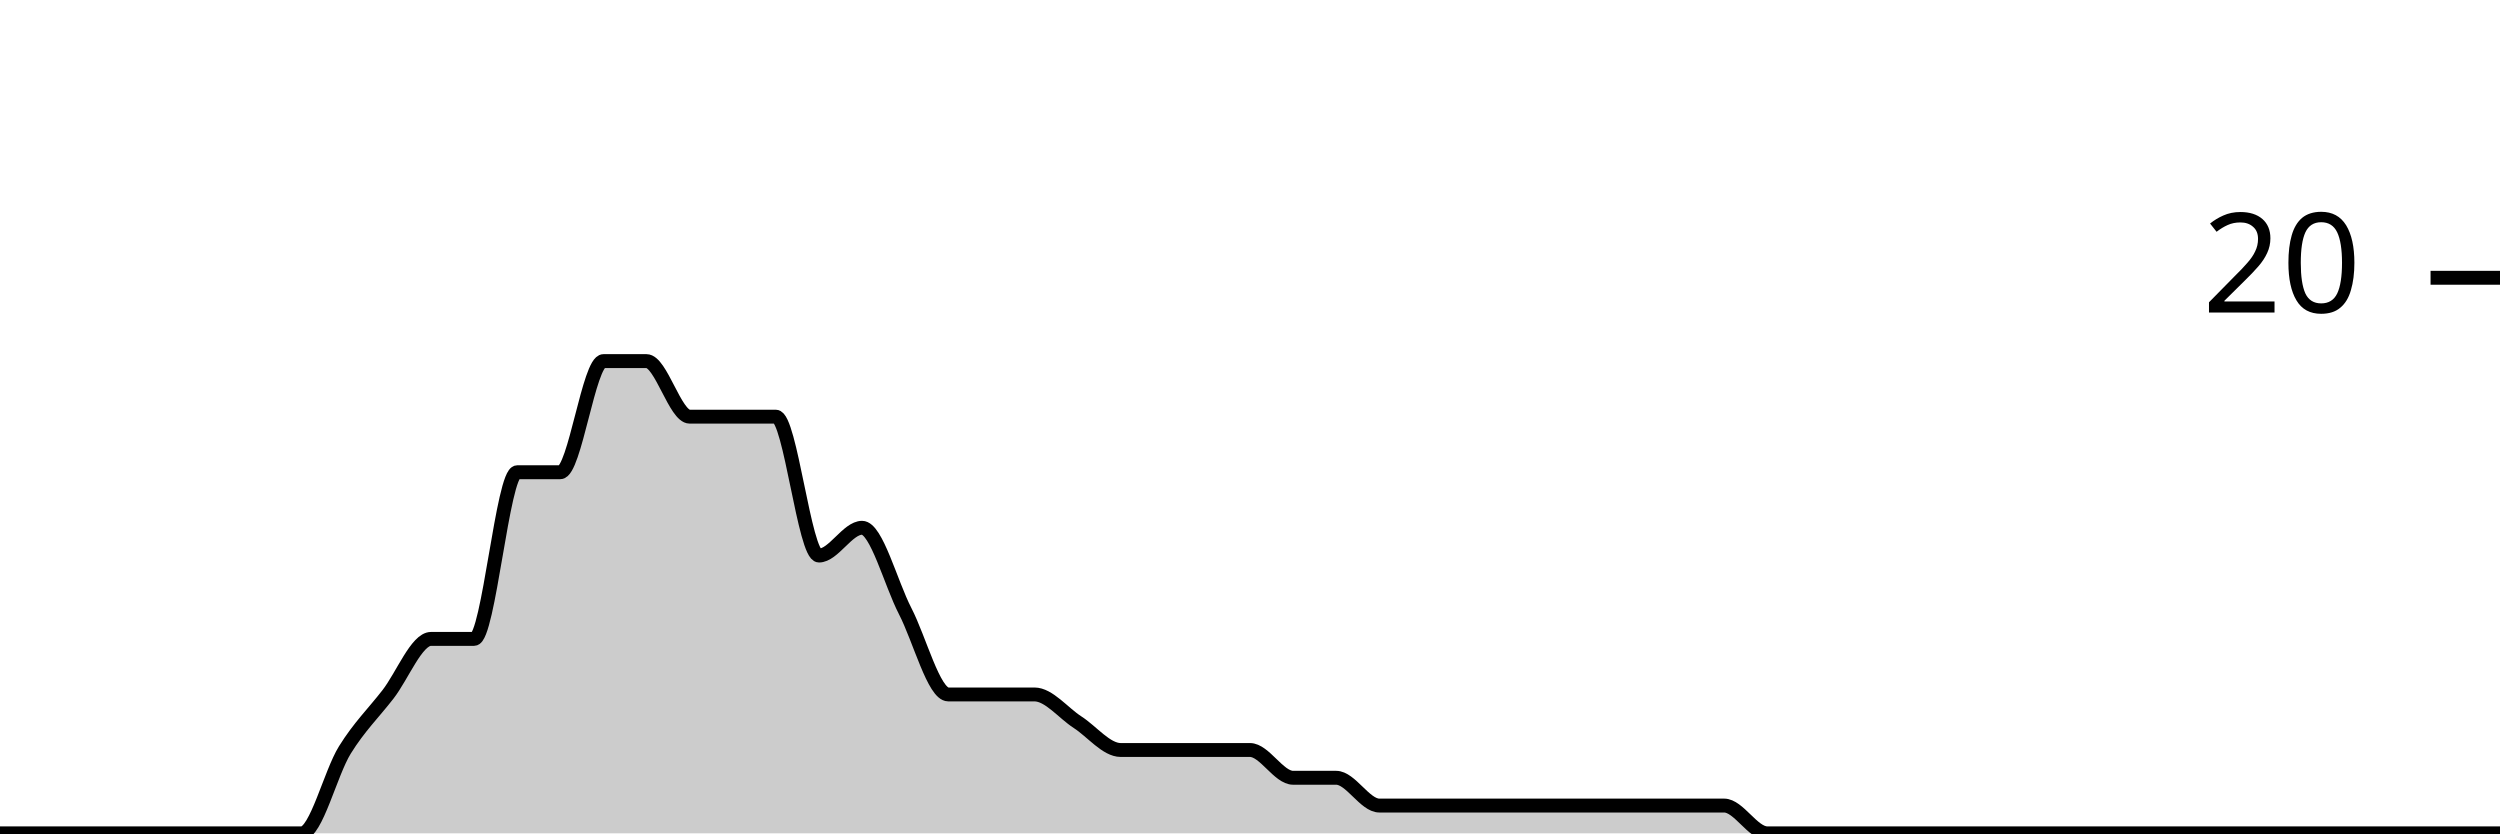
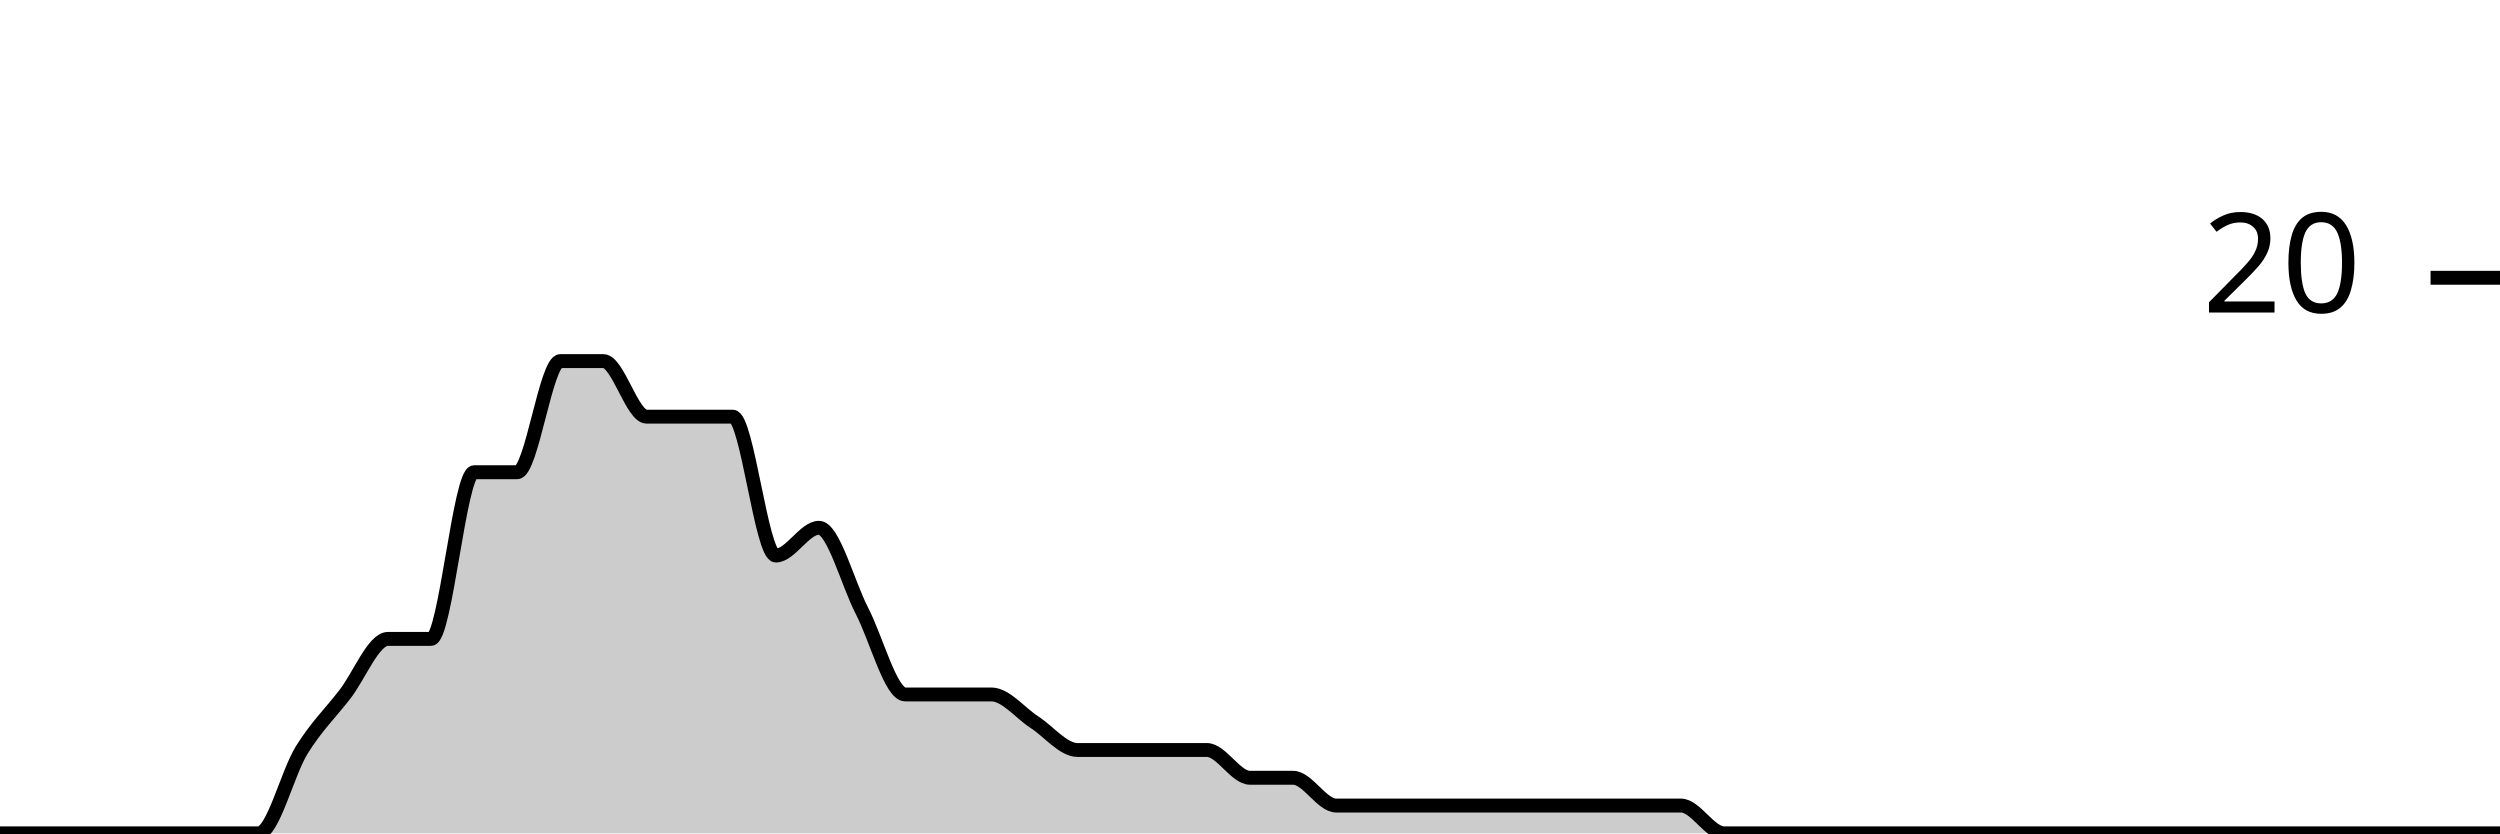
<svg xmlns="http://www.w3.org/2000/svg" viewBox="0 0 180 60">
  <g transform="translate(0,20)">
-     <path class="area" fill="rgba(0, 0, 0, 0.2)" d="M0,40C1.034,40,2.069,40,3.103,40C4.138,40,5.172,40,6.207,40C7.241,40,8.276,40,9.31,40C10.345,40,11.379,40,12.414,40C13.448,40,14.483,40,15.517,40C16.552,40,17.586,40,18.621,40C19.655,40,20.69,40,21.724,40C22.759,40,23.793,35.667,24.828,34C25.862,32.333,26.897,31.333,27.931,30C28.966,28.667,30,26,31.034,26C32.069,26,33.103,26,34.138,26C35.172,26,36.207,14,37.241,14C38.276,14,39.31,14,40.345,14C41.379,14,42.414,6,43.448,6C44.483,6,45.517,6,46.552,6C47.586,6,48.621,10,49.655,10C50.69,10,51.724,10,52.759,10C53.793,10,54.828,10,55.862,10C56.897,10,57.931,20,58.966,20C60,20,61.034,18,62.069,18C63.103,18,64.138,22,65.172,24C66.207,26,67.241,30,68.276,30C69.31,30,70.345,30,71.379,30C72.414,30,73.448,30,74.483,30C75.517,30,76.552,31.333,77.586,32C78.621,32.667,79.655,34,80.69,34C81.724,34,82.759,34,83.793,34C84.828,34,85.862,34,86.897,34C87.931,34,88.966,34,90,34C91.034,34,92.069,36,93.103,36C94.138,36,95.172,36,96.207,36C97.241,36,98.276,38,99.31,38C100.345,38,101.379,38,102.414,38C103.448,38,104.483,38,105.517,38C106.552,38,107.586,38,108.621,38C109.655,38,110.69,38,111.724,38C112.759,38,113.793,38,114.828,38C115.862,38,116.897,38,117.931,38C118.966,38,120,38,121.034,38C122.069,38,123.103,38,124.138,38C125.172,38,126.207,40,127.241,40C128.276,40,129.31,40,130.345,40C131.379,40,132.414,40,133.448,40C134.483,40,135.517,40,136.552,40C137.586,40,138.621,40,139.655,40C140.69,40,141.724,40,142.759,40C143.793,40,144.828,40,145.862,40C146.897,40,147.931,40,148.966,40C150,40,151.034,40,152.069,40C153.103,40,154.138,40,155.172,40C156.207,40,157.241,40,158.276,40C159.31,40,160.345,40,161.379,40C162.414,40,163.448,40,164.483,40C165.517,40,166.552,40,167.586,40C168.621,40,169.655,40,170.69,40C171.724,40,172.759,40,173.793,40C174.828,40,175.862,40,176.897,40C177.931,40,178.966,40,180,40L180,40C178.966,40,177.931,40,176.897,40C175.862,40,174.828,40,173.793,40C172.759,40,171.724,40,170.69,40C169.655,40,168.621,40,167.586,40C166.552,40,165.517,40,164.483,40C163.448,40,162.414,40,161.379,40C160.345,40,159.31,40,158.276,40C157.241,40,156.207,40,155.172,40C154.138,40,153.103,40,152.069,40C151.034,40,150,40,148.966,40C147.931,40,146.897,40,145.862,40C144.828,40,143.793,40,142.759,40C141.724,40,140.69,40,139.655,40C138.621,40,137.586,40,136.552,40C135.517,40,134.483,40,133.448,40C132.414,40,131.379,40,130.345,40C129.31,40,128.276,40,127.241,40C126.207,40,125.172,40,124.138,40C123.103,40,122.069,40,121.034,40C120,40,118.966,40,117.931,40C116.897,40,115.862,40,114.828,40C113.793,40,112.759,40,111.724,40C110.69,40,109.655,40,108.621,40C107.586,40,106.552,40,105.517,40C104.483,40,103.448,40,102.414,40C101.379,40,100.345,40,99.31,40C98.276,40,97.241,40,96.207,40C95.172,40,94.138,40,93.103,40C92.069,40,91.034,40,90,40C88.966,40,87.931,40,86.897,40C85.862,40,84.828,40,83.793,40C82.759,40,81.724,40,80.69,40C79.655,40,78.621,40,77.586,40C76.552,40,75.517,40,74.483,40C73.448,40,72.414,40,71.379,40C70.345,40,69.31,40,68.276,40C67.241,40,66.207,40,65.172,40C64.138,40,63.103,40,62.069,40C61.034,40,60,40,58.966,40C57.931,40,56.897,40,55.862,40C54.828,40,53.793,40,52.759,40C51.724,40,50.69,40,49.655,40C48.621,40,47.586,40,46.552,40C45.517,40,44.483,40,43.448,40C42.414,40,41.379,40,40.345,40C39.31,40,38.276,40,37.241,40C36.207,40,35.172,40,34.138,40C33.103,40,32.069,40,31.034,40C30,40,28.966,40,27.931,40C26.897,40,25.862,40,24.828,40C23.793,40,22.759,40,21.724,40C20.69,40,19.655,40,18.621,40C17.586,40,16.552,40,15.517,40C14.483,40,13.448,40,12.414,40C11.379,40,10.345,40,9.31,40C8.276,40,7.241,40,6.207,40C5.172,40,4.138,40,3.103,40C2.069,40,1.034,40,0,40Z" />
-     <path class="line" stroke="black" fill="none" d="M0,40C1.034,40,2.069,40,3.103,40C4.138,40,5.172,40,6.207,40C7.241,40,8.276,40,9.31,40C10.345,40,11.379,40,12.414,40C13.448,40,14.483,40,15.517,40C16.552,40,17.586,40,18.621,40C19.655,40,20.69,40,21.724,40C22.759,40,23.793,35.667,24.828,34C25.862,32.333,26.897,31.333,27.931,30C28.966,28.667,30,26,31.034,26C32.069,26,33.103,26,34.138,26C35.172,26,36.207,14,37.241,14C38.276,14,39.31,14,40.345,14C41.379,14,42.414,6,43.448,6C44.483,6,45.517,6,46.552,6C47.586,6,48.621,10,49.655,10C50.69,10,51.724,10,52.759,10C53.793,10,54.828,10,55.862,10C56.897,10,57.931,20,58.966,20C60,20,61.034,18,62.069,18C63.103,18,64.138,22,65.172,24C66.207,26,67.241,30,68.276,30C69.31,30,70.345,30,71.379,30C72.414,30,73.448,30,74.483,30C75.517,30,76.552,31.333,77.586,32C78.621,32.667,79.655,34,80.69,34C81.724,34,82.759,34,83.793,34C84.828,34,85.862,34,86.897,34C87.931,34,88.966,34,90,34C91.034,34,92.069,36,93.103,36C94.138,36,95.172,36,96.207,36C97.241,36,98.276,38,99.31,38C100.345,38,101.379,38,102.414,38C103.448,38,104.483,38,105.517,38C106.552,38,107.586,38,108.621,38C109.655,38,110.69,38,111.724,38C112.759,38,113.793,38,114.828,38C115.862,38,116.897,38,117.931,38C118.966,38,120,38,121.034,38C122.069,38,123.103,38,124.138,38C125.172,38,126.207,40,127.241,40C128.276,40,129.31,40,130.345,40C131.379,40,132.414,40,133.448,40C134.483,40,135.517,40,136.552,40C137.586,40,138.621,40,139.655,40C140.69,40,141.724,40,142.759,40C143.793,40,144.828,40,145.862,40C146.897,40,147.931,40,148.966,40C150,40,151.034,40,152.069,40C153.103,40,154.138,40,155.172,40C156.207,40,157.241,40,158.276,40C159.31,40,160.345,40,161.379,40C162.414,40,163.448,40,164.483,40C165.517,40,166.552,40,167.586,40C168.621,40,169.655,40,170.69,40C171.724,40,172.759,40,173.793,40C174.828,40,175.862,40,176.897,40C177.931,40,178.966,40,180,40" />
+     <path class="area" fill="rgba(0, 0, 0, 0.2)" d="M0,40C1.034,40,2.069,40,3.103,40C4.138,40,5.172,40,6.207,40C7.241,40,8.276,40,9.31,40C10.345,40,11.379,40,12.414,40C13.448,40,14.483,40,15.517,40C16.552,40,17.586,40,18.621,40C19.655,40,20.69,35.667,21.724,34C22.759,32.333,23.793,31.333,24.828,30C25.862,28.667,26.897,26,27.931,26C28.966,26,30,26,31.034,26C32.069,26,33.103,14,34.138,14C35.172,14,36.207,14,37.241,14C38.276,14,39.31,6,40.345,6C41.379,6,42.414,6,43.448,6C44.483,6,45.517,10,46.552,10C47.586,10,48.621,10,49.655,10C50.69,10,51.724,10,52.759,10C53.793,10,54.828,20,55.862,20C56.897,20,57.931,18,58.966,18C60,18,61.034,22,62.069,24C63.103,26,64.138,30,65.172,30C66.207,30,67.241,30,68.276,30C69.31,30,70.345,30,71.379,30C72.414,30,73.448,31.333,74.483,32C75.517,32.667,76.552,34,77.586,34C78.621,34,79.655,34,80.69,34C81.724,34,82.759,34,83.793,34C84.828,34,85.862,34,86.897,34C87.931,34,88.966,36,90,36C91.034,36,92.069,36,93.103,36C94.138,36,95.172,38,96.207,38C97.241,38,98.276,38,99.31,38C100.345,38,101.379,38,102.414,38C103.448,38,104.483,38,105.517,38C106.552,38,107.586,38,108.621,38C109.655,38,110.69,38,111.724,38C112.759,38,113.793,38,114.828,38C115.862,38,116.897,38,117.931,38C118.966,38,120,38,121.034,38C122.069,38,123.103,40,124.138,40C125.172,40,126.207,40,127.241,40C128.276,40,129.31,40,130.345,40C131.379,40,132.414,40,133.448,40C134.483,40,135.517,40,136.552,40C137.586,40,138.621,40,139.655,40C140.69,40,141.724,40,142.759,40C143.793,40,144.828,40,145.862,40C146.897,40,147.931,40,148.966,40C150,40,151.034,40,152.069,40C153.103,40,154.138,40,155.172,40C156.207,40,157.241,40,158.276,40C159.31,40,160.345,40,161.379,40C162.414,40,163.448,40,164.483,40C165.517,40,166.552,40,167.586,40C168.621,40,169.655,40,170.69,40C171.724,40,172.759,40,173.793,40C174.828,40,175.862,40,176.897,40C177.931,40,178.966,40,180,40L180,40C178.966,40,177.931,40,176.897,40C175.862,40,174.828,40,173.793,40C172.759,40,171.724,40,170.69,40C169.655,40,168.621,40,167.586,40C166.552,40,165.517,40,164.483,40C163.448,40,162.414,40,161.379,40C160.345,40,159.31,40,158.276,40C157.241,40,156.207,40,155.172,40C154.138,40,153.103,40,152.069,40C151.034,40,150,40,148.966,40C147.931,40,146.897,40,145.862,40C144.828,40,143.793,40,142.759,40C141.724,40,140.69,40,139.655,40C138.621,40,137.586,40,136.552,40C135.517,40,134.483,40,133.448,40C132.414,40,131.379,40,130.345,40C129.31,40,128.276,40,127.241,40C126.207,40,125.172,40,124.138,40C123.103,40,122.069,40,121.034,40C120,40,118.966,40,117.931,40C116.897,40,115.862,40,114.828,40C113.793,40,112.759,40,111.724,40C110.69,40,109.655,40,108.621,40C107.586,40,106.552,40,105.517,40C104.483,40,103.448,40,102.414,40C101.379,40,100.345,40,99.31,40C98.276,40,97.241,40,96.207,40C95.172,40,94.138,40,93.103,40C92.069,40,91.034,40,90,40C88.966,40,87.931,40,86.897,40C85.862,40,84.828,40,83.793,40C82.759,40,81.724,40,80.69,40C79.655,40,78.621,40,77.586,40C76.552,40,75.517,40,74.483,40C73.448,40,72.414,40,71.379,40C70.345,40,69.31,40,68.276,40C67.241,40,66.207,40,65.172,40C64.138,40,63.103,40,62.069,40C61.034,40,60,40,58.966,40C57.931,40,56.897,40,55.862,40C54.828,40,53.793,40,52.759,40C51.724,40,50.69,40,49.655,40C48.621,40,47.586,40,46.552,40C45.517,40,44.483,40,43.448,40C42.414,40,41.379,40,40.345,40C39.31,40,38.276,40,37.241,40C36.207,40,35.172,40,34.138,40C33.103,40,32.069,40,31.034,40C30,40,28.966,40,27.931,40C26.897,40,25.862,40,24.828,40C23.793,40,22.759,40,21.724,40C20.69,40,19.655,40,18.621,40C17.586,40,16.552,40,15.517,40C14.483,40,13.448,40,12.414,40C11.379,40,10.345,40,9.31,40C8.276,40,7.241,40,6.207,40C5.172,40,4.138,40,3.103,40C2.069,40,1.034,40,0,40Z" />
+     <path class="line" stroke="black" fill="none" d="M0,40C1.034,40,2.069,40,3.103,40C4.138,40,5.172,40,6.207,40C7.241,40,8.276,40,9.31,40C10.345,40,11.379,40,12.414,40C13.448,40,14.483,40,15.517,40C16.552,40,17.586,40,18.621,40C19.655,40,20.69,35.667,21.724,34C22.759,32.333,23.793,31.333,24.828,30C25.862,28.667,26.897,26,27.931,26C28.966,26,30,26,31.034,26C32.069,26,33.103,14,34.138,14C35.172,14,36.207,14,37.241,14C38.276,14,39.31,6,40.345,6C41.379,6,42.414,6,43.448,6C44.483,6,45.517,10,46.552,10C47.586,10,48.621,10,49.655,10C50.69,10,51.724,10,52.759,10C53.793,10,54.828,20,55.862,20C56.897,20,57.931,18,58.966,18C60,18,61.034,22,62.069,24C63.103,26,64.138,30,65.172,30C66.207,30,67.241,30,68.276,30C69.31,30,70.345,30,71.379,30C72.414,30,73.448,31.333,74.483,32C75.517,32.667,76.552,34,77.586,34C78.621,34,79.655,34,80.69,34C81.724,34,82.759,34,83.793,34C84.828,34,85.862,34,86.897,34C87.931,34,88.966,36,90,36C91.034,36,92.069,36,93.103,36C94.138,36,95.172,38,96.207,38C97.241,38,98.276,38,99.31,38C100.345,38,101.379,38,102.414,38C103.448,38,104.483,38,105.517,38C106.552,38,107.586,38,108.621,38C109.655,38,110.69,38,111.724,38C112.759,38,113.793,38,114.828,38C115.862,38,116.897,38,117.931,38C118.966,38,120,38,121.034,38C122.069,38,123.103,40,124.138,40C125.172,40,126.207,40,127.241,40C128.276,40,129.31,40,130.345,40C131.379,40,132.414,40,133.448,40C134.483,40,135.517,40,136.552,40C137.586,40,138.621,40,139.655,40C140.69,40,141.724,40,142.759,40C143.793,40,144.828,40,145.862,40C146.897,40,147.931,40,148.966,40C150,40,151.034,40,152.069,40C153.103,40,154.138,40,155.172,40C156.207,40,157.241,40,158.276,40C159.31,40,160.345,40,161.379,40C162.414,40,163.448,40,164.483,40C165.517,40,166.552,40,167.586,40C168.621,40,169.655,40,170.69,40C171.724,40,172.759,40,173.793,40C174.828,40,175.862,40,176.897,40C177.931,40,178.966,40,180,40" />
    <path class="axis-ceiling" stroke-width="1" stroke="black" fill="none" d="M175,0L180,0" />
    <text class="axis-ceiling-label" font-family="sans-serif" text-anchor="end" font-size="10px" x="170" y="2.5">20</text>
  </g>
</svg>
